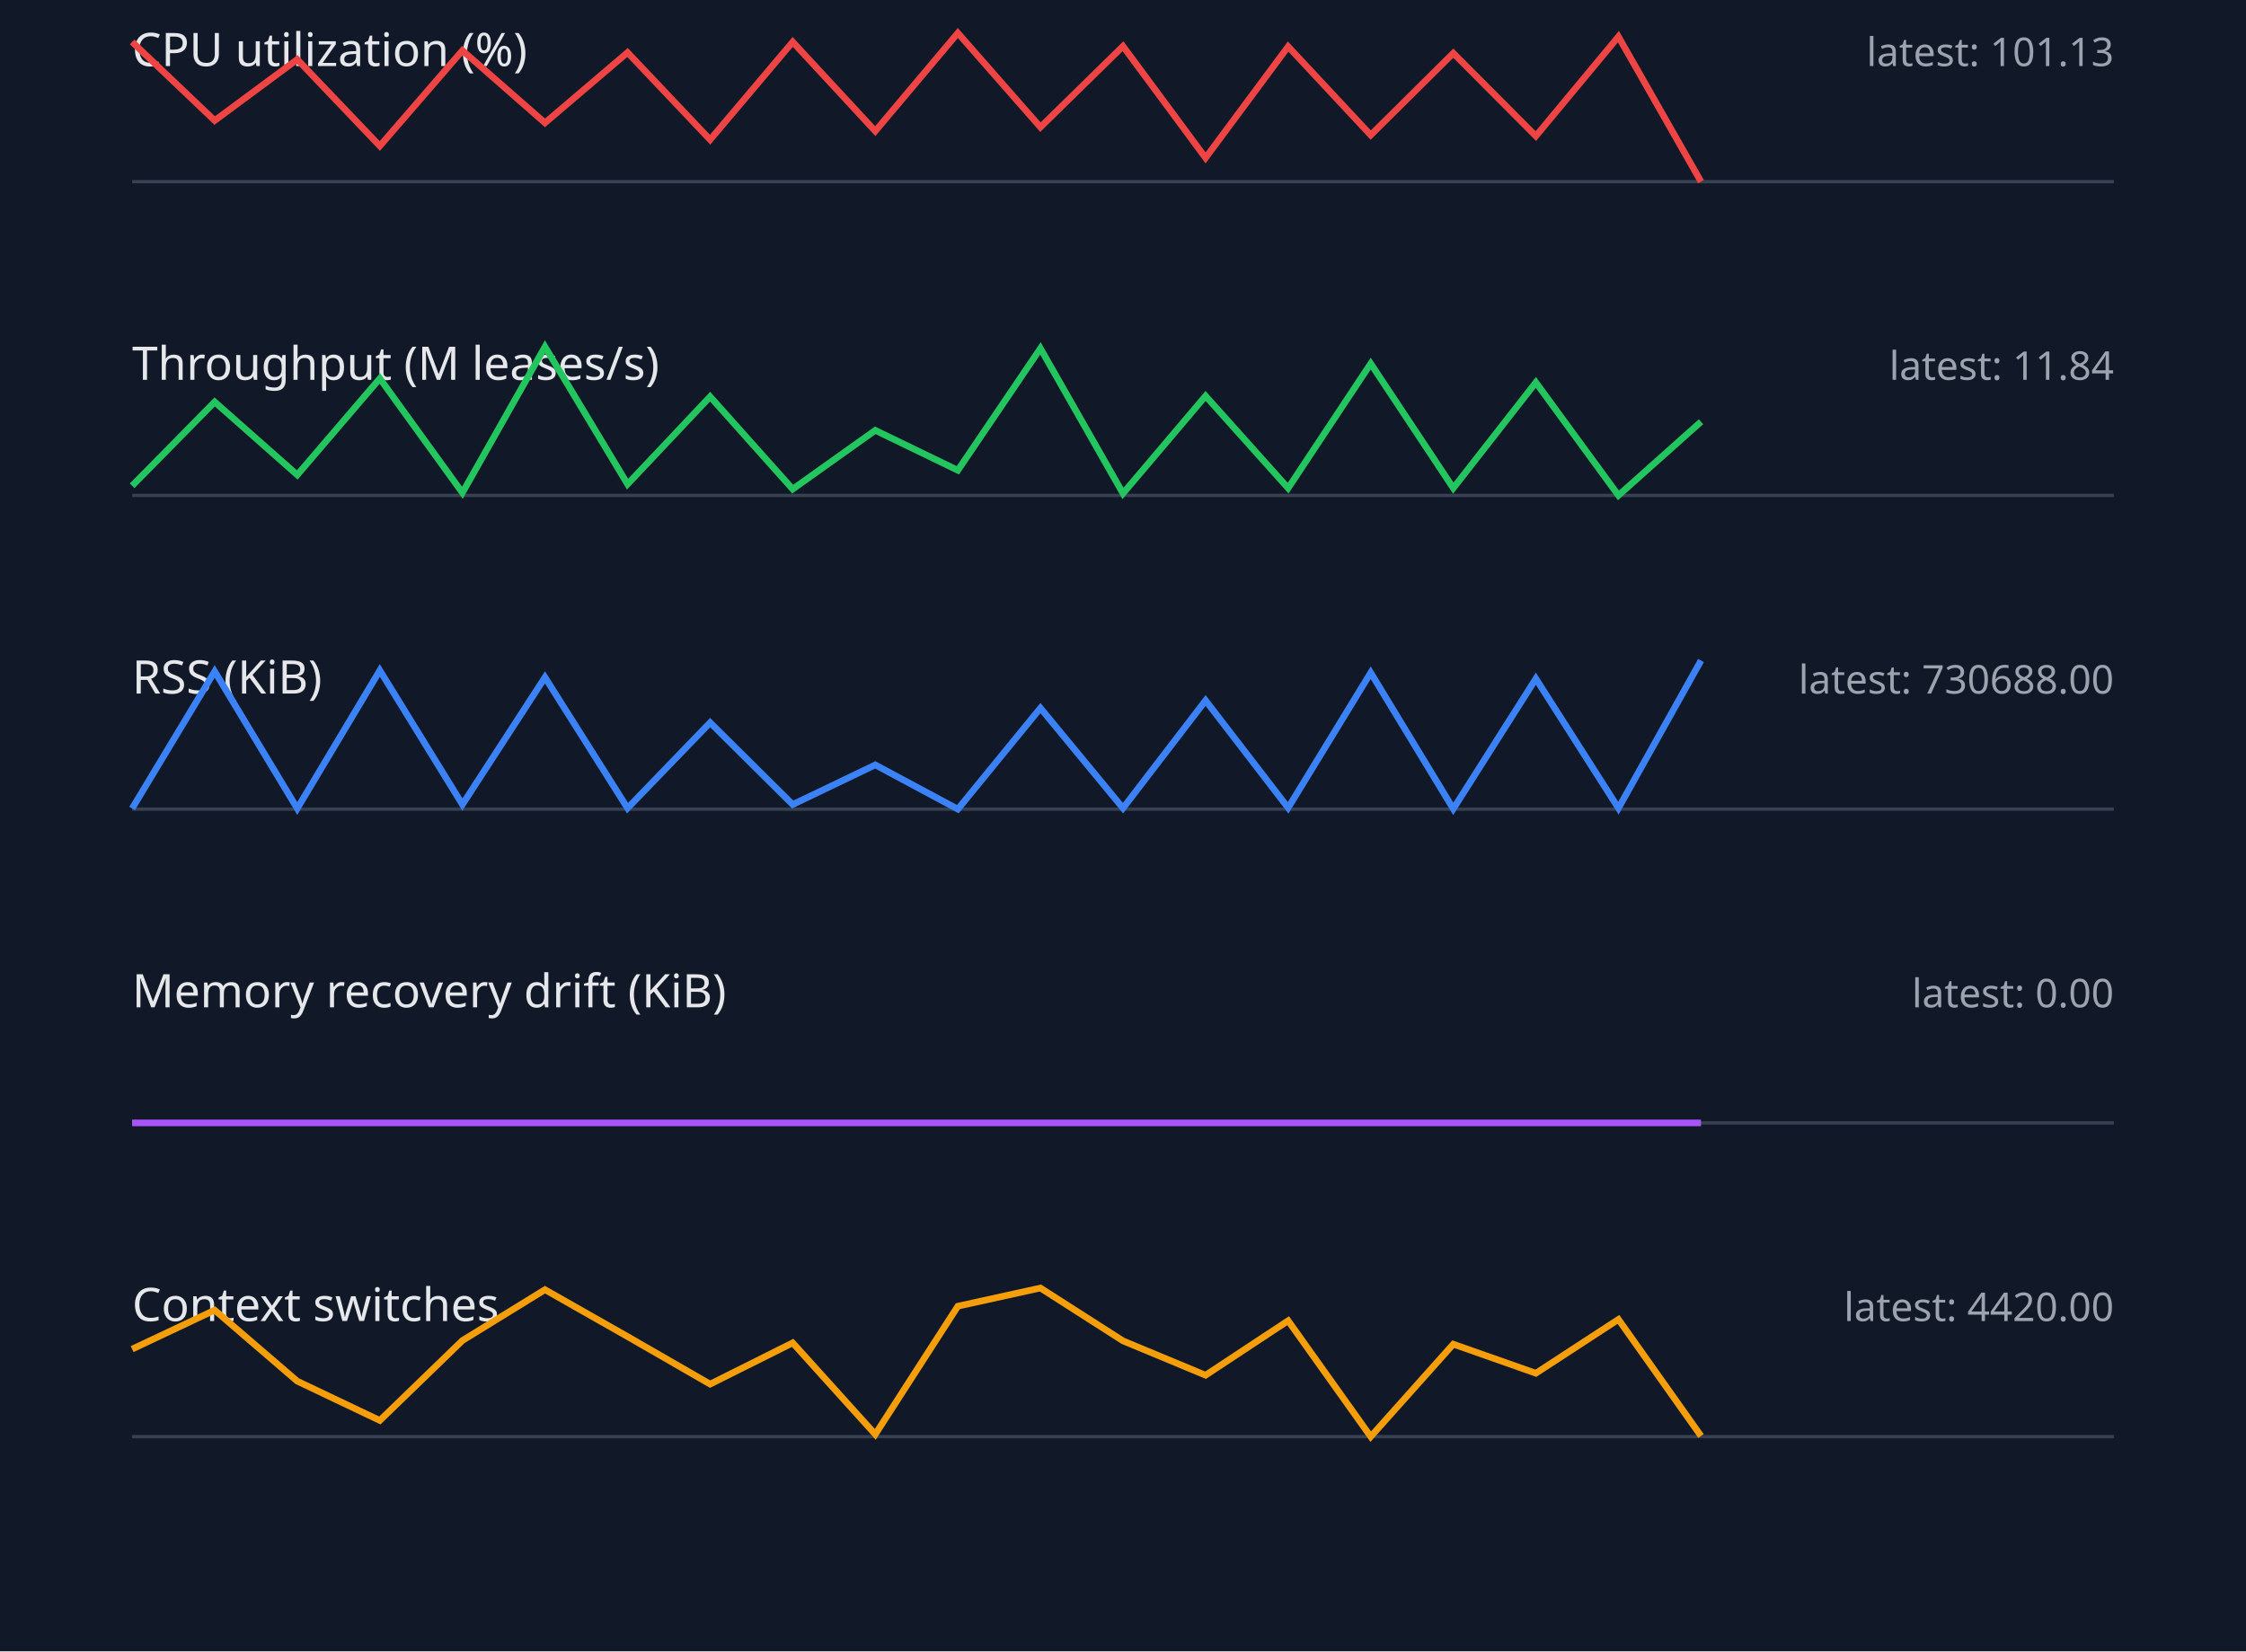
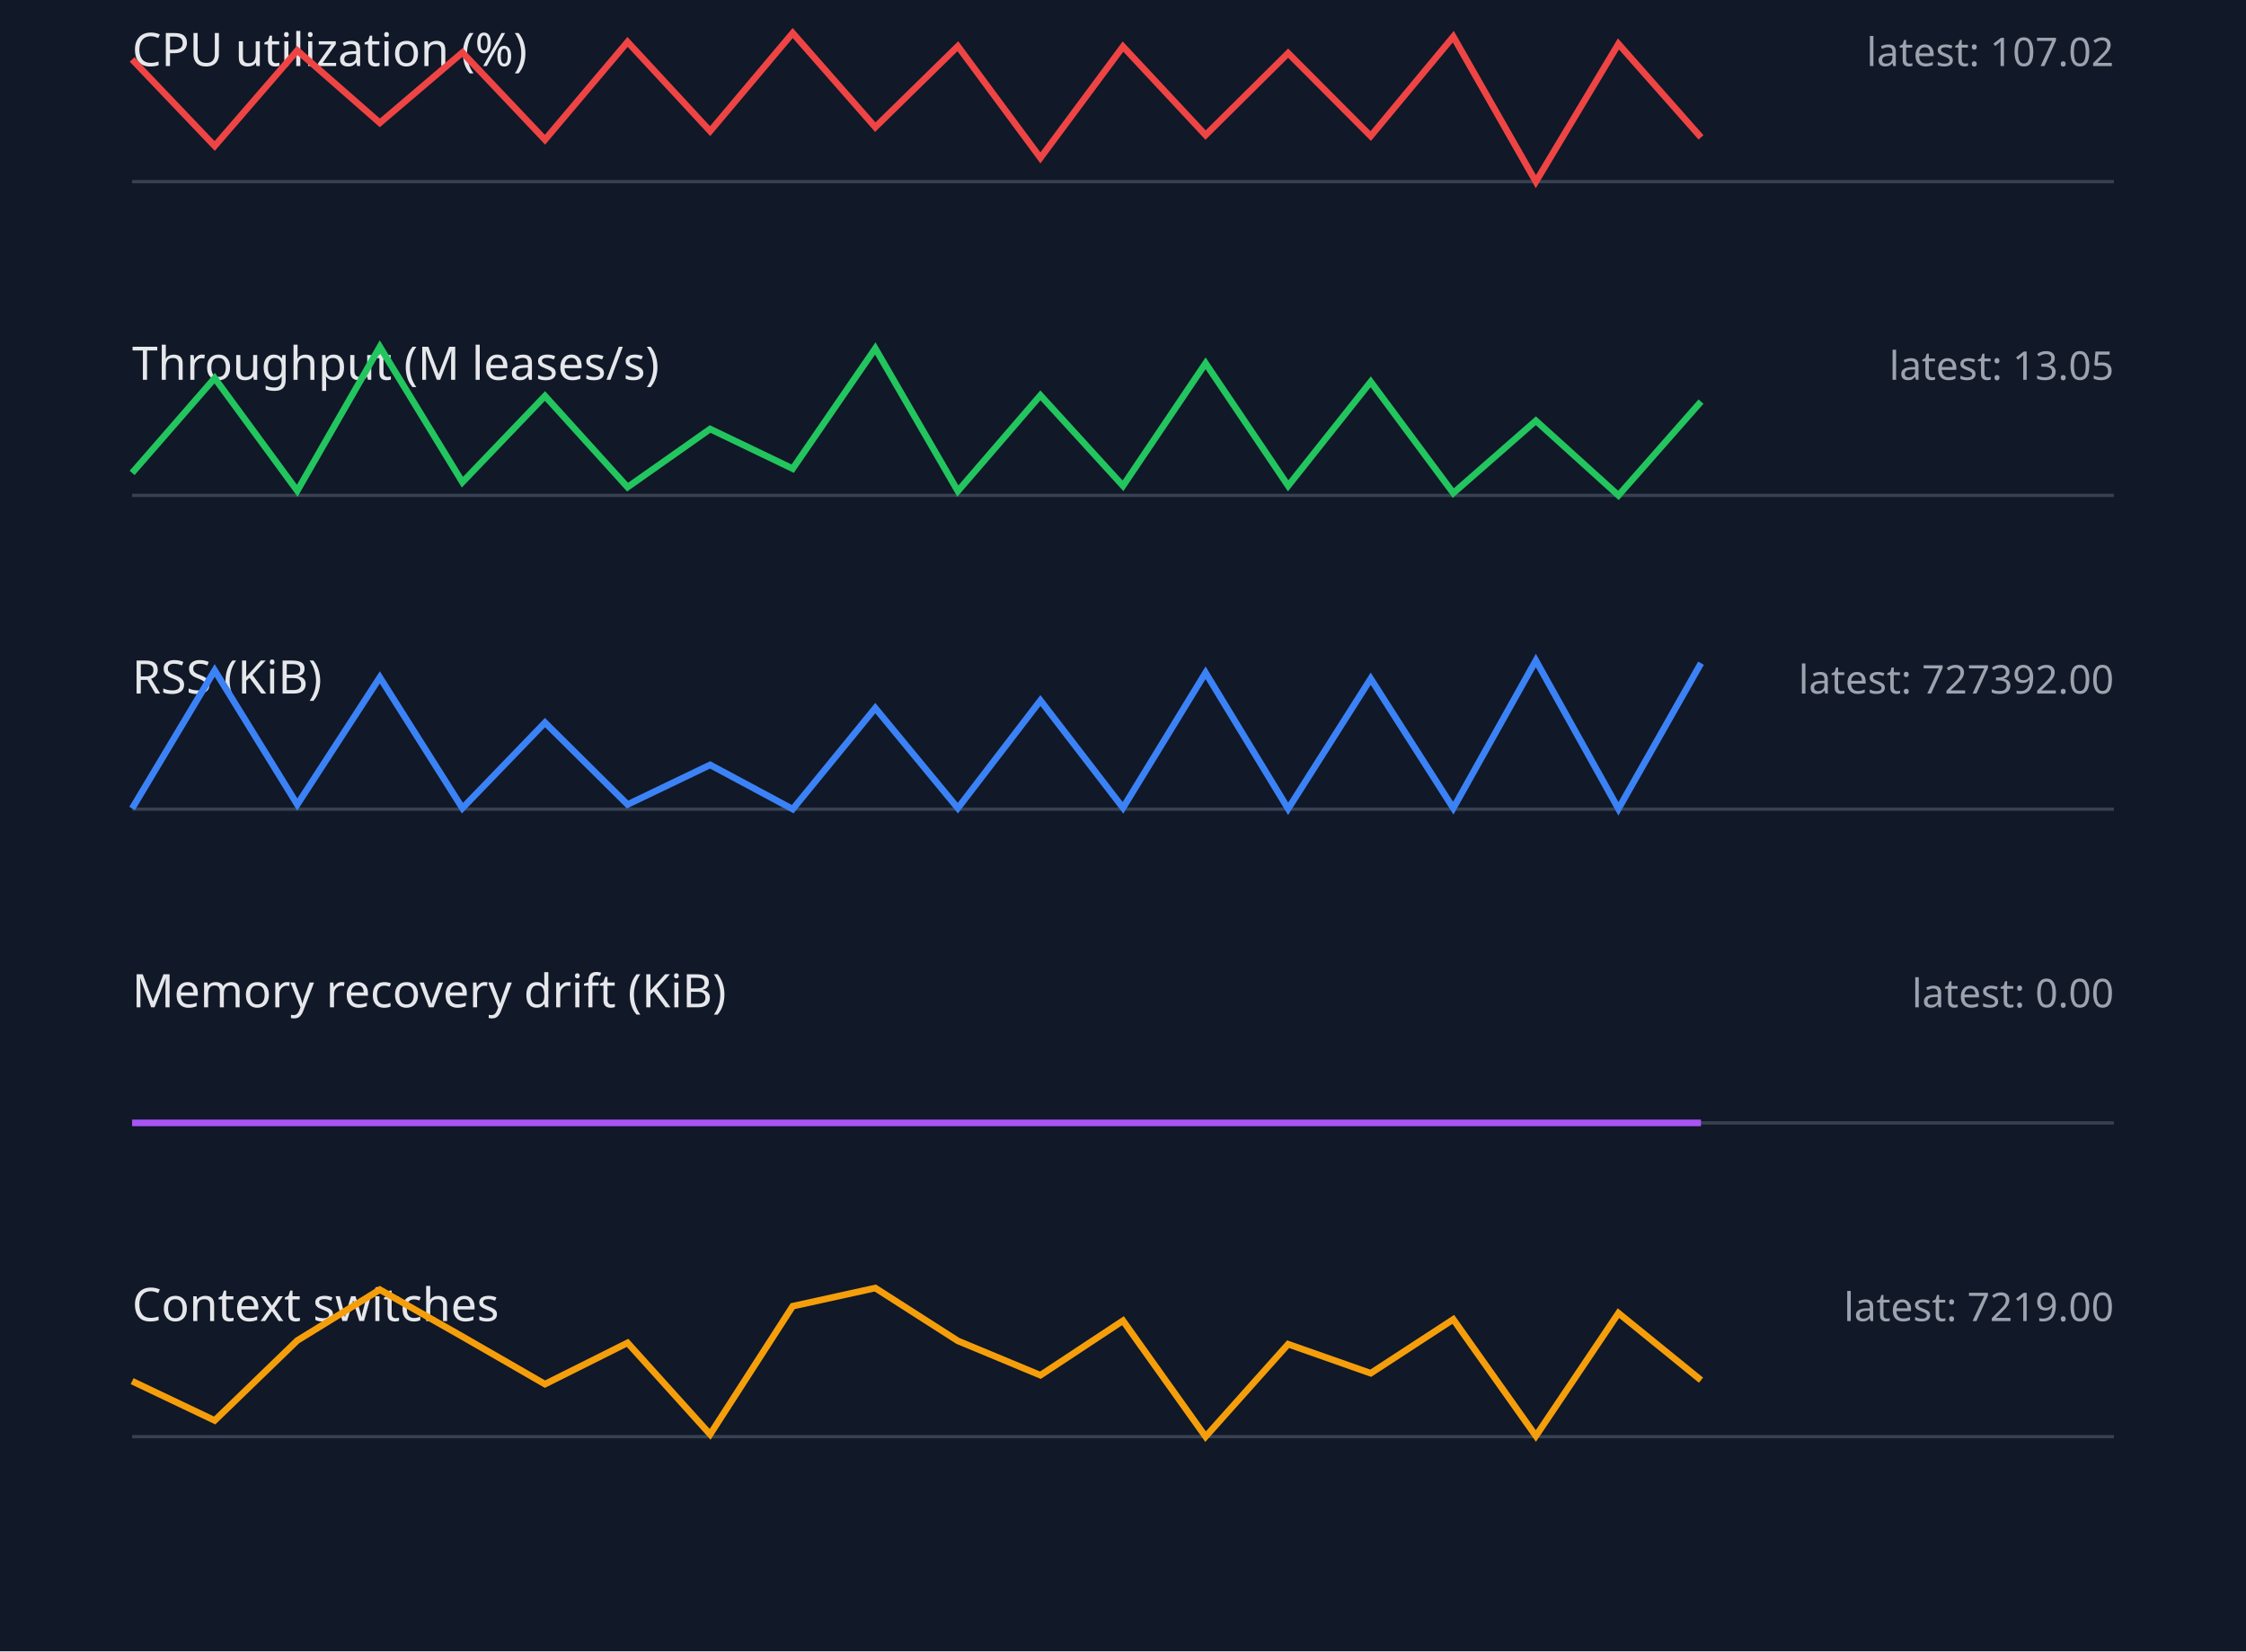
<svg xmlns="http://www.w3.org/2000/svg" width="680" height="500" viewBox="0 0 680 500">
  <style>.label{font:14px sans-serif;fill:#e5e7eb}.value{font:12px sans-serif;fill:#9ca3af}.axis{stroke:#374151}.series{fill:none;stroke-width:2}</style>
  <rect width="100%" height="100%" fill="#111827" />
  <text x="40" y="20" class="label">CPU utilization (%)</text>
-   <text x="640" y="20" text-anchor="end" class="value">latest: 101.13</text>
+   <text x="640" y="20" text-anchor="end" class="value">latest: 107.02</text>
  <line x1="40" y1="55" x2="640" y2="55" class="axis" />
-   <polyline points="40,12.7 65,36.5 90,18.0 115,44.2 140,15.3 165,37.2 190,15.9 215,42.3 240,12.7 265,39.7 290,10.0 315,38.5 340,14.0 365,47.8 390,14.1 415,40.9 440,16.1 465,41.2 490,11.1 515,55.0" stroke="#ef4444" class="series" />
+   <polyline points="40,18.0 65,44.2 90,15.3 115,37.2 140,15.9 165,42.3 190,12.7 215,39.7 240,10.0 265,38.5 290,14.0 315,47.8 340,14.1 365,40.9 390,16.1 415,41.2 440,11.1 465,55.0 490,13.3 515,41.6" stroke="#ef4444" class="series" />
  <text x="40" y="115" class="label">Throughput (M leases/s)</text>
-   <text x="640" y="115" text-anchor="end" class="value">latest: 11.84</text>
+   <text x="640" y="115" text-anchor="end" class="value">latest: 13.05</text>
  <line x1="40" y1="150" x2="640" y2="150" class="axis" />
-   <polyline points="40,147.1 65,121.7 90,143.8 115,114.6 140,149.2 165,105.0 190,146.6 215,120.1 240,148.1 265,130.3 290,142.4 315,105.5 340,149.4 365,119.9 390,147.8 415,110.1 440,147.8 465,115.8 490,150.0 515,127.7" stroke="#22c55e" class="series" />
+   <polyline points="40,143.2 65,114.5 90,148.6 115,105.0 140,146.0 165,119.9 190,147.5 215,129.9 240,141.9 265,105.5 290,148.7 315,119.7 340,147.1 365,110.0 390,147.1 415,115.6 440,149.3 465,127.4 490,150.0 515,121.6" stroke="#22c55e" class="series" />
  <text x="40" y="210" class="label">RSS (KiB)</text>
-   <text x="640" y="210" text-anchor="end" class="value">latest: 730688.00</text>
+   <text x="640" y="210" text-anchor="end" class="value">latest: 727392.00</text>
  <line x1="40" y1="245" x2="640" y2="245" class="axis" />
-   <polyline points="40,244.8 65,203.3 90,244.8 115,203.0 140,243.6 165,205.1 190,244.7 215,218.8 240,243.6 265,231.6 290,245.0 315,214.4 340,244.7 365,212.1 390,244.6 415,203.7 440,244.9 465,205.5 490,244.7 515,200.0" stroke="#3b82f6" class="series" />
+   <polyline points="40,244.8 65,203.0 90,243.6 115,205.1 140,244.7 165,218.8 190,243.6 215,231.6 240,245.0 265,214.4 290,244.7 315,212.1 340,244.6 365,203.7 390,244.9 415,205.5 440,244.7 465,200.0 490,244.9 515,200.8" stroke="#3b82f6" class="series" />
  <text x="40" y="305" class="label">Memory recovery drift (KiB)</text>
  <text x="640" y="305" text-anchor="end" class="value">latest: 0.00</text>
  <line x1="40" y1="340" x2="640" y2="340" class="axis" />
  <polyline points="40,340.0 65,340.0 90,340.0 115,340.0 140,340.0 165,340.0 190,340.0 215,340.0 240,340.0 265,340.0 290,340.0 315,340.0 340,340.0 365,340.0 390,340.0 415,340.0 440,340.0 465,340.0 490,340.0 515,340.0" stroke="#a855f7" class="series" />
  <text x="40" y="400" class="label">Context switches</text>
-   <text x="640" y="400" text-anchor="end" class="value">latest: 4420.00</text>
+   <text x="640" y="400" text-anchor="end" class="value">latest: 7219.00</text>
  <line x1="40" y1="435" x2="640" y2="435" class="axis" />
-   <polyline points="40,408.5 65,396.7 90,418.2 115,430.1 140,405.9 165,390.5 190,404.7 215,419.1 240,406.6 265,434.3 290,395.5 315,390.0 340,406.0 365,416.4 390,399.9 415,435.0 440,407.0 465,415.8 490,399.5 515,434.8" stroke="#f59e0b" class="series" />
+   <polyline points="40,418.2 65,430.1 90,405.9 115,390.5 140,404.7 165,419.1 190,406.6 215,434.3 240,395.5 265,390.0 290,406.0 315,416.4 340,399.9 365,435.0 390,407.0 415,415.8 440,399.5 465,434.8 490,397.6 515,417.9" stroke="#f59e0b" class="series" />
</svg>
